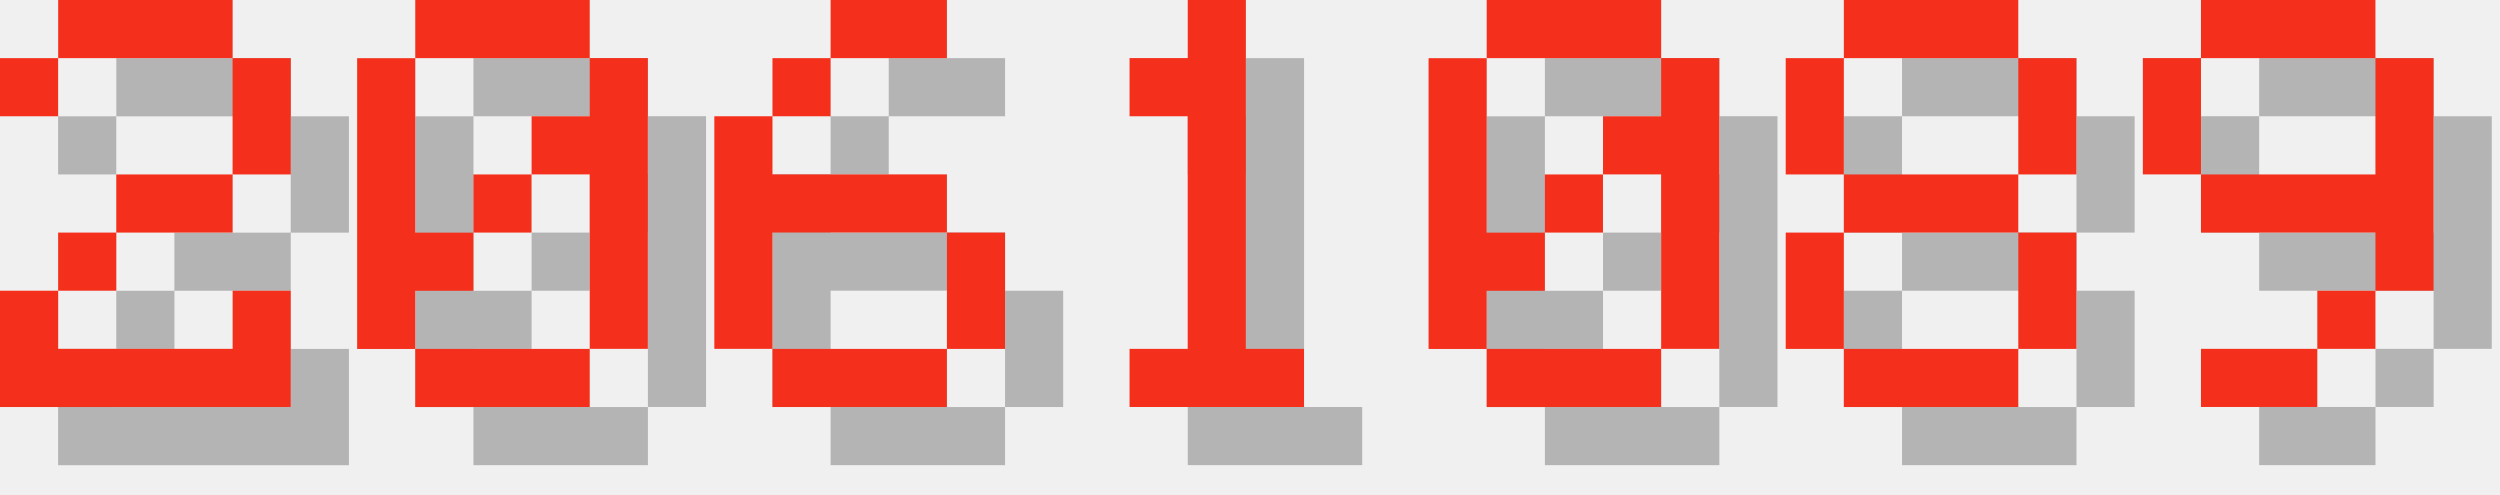
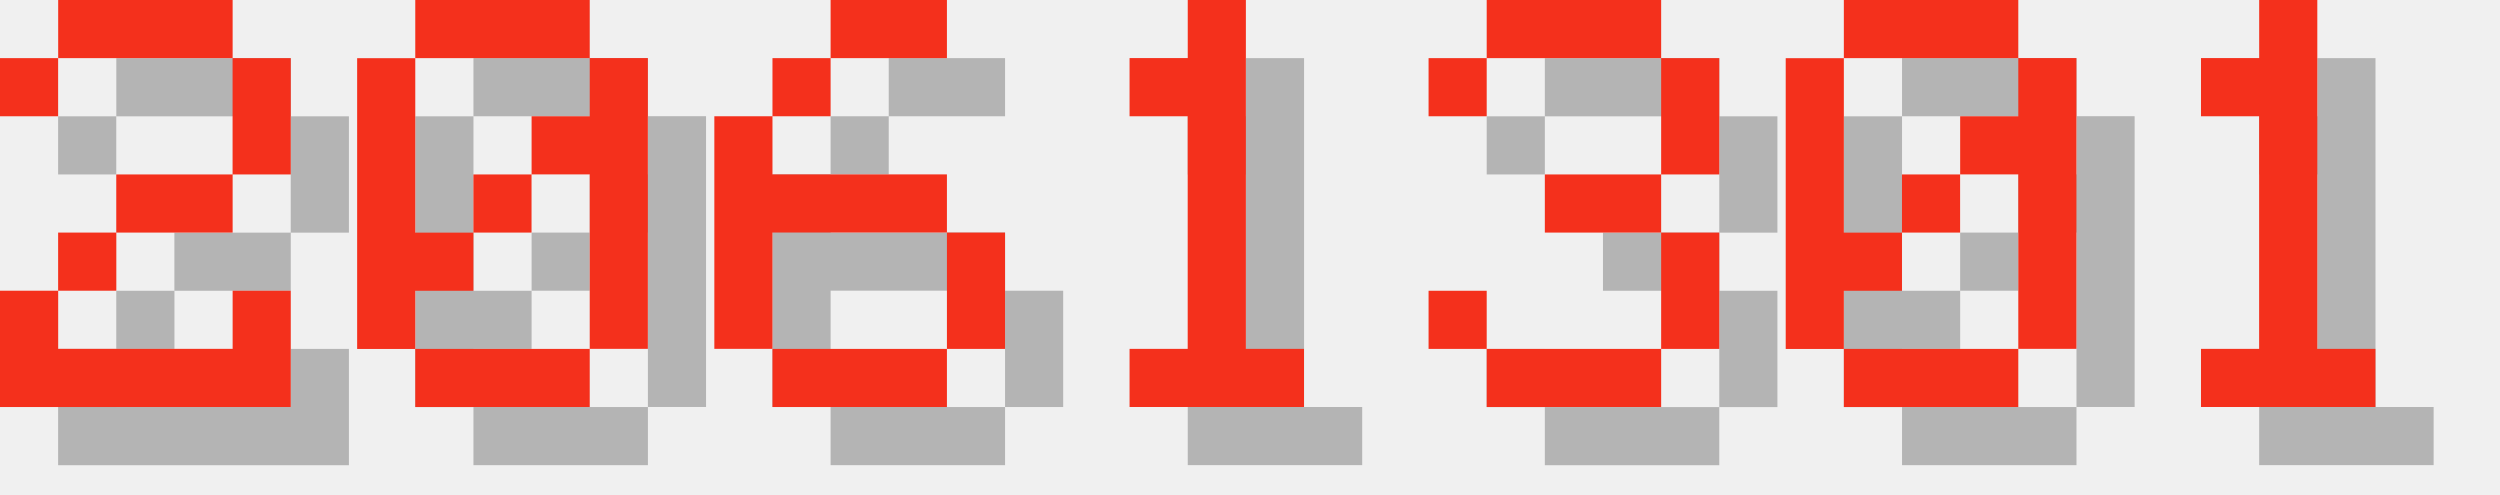
<svg xmlns="http://www.w3.org/2000/svg" version="1.1" width="182.0" height="36">
  <style>
        .text-foreground {
            fill: #F4301C;
        }
        .text-shadow {
            fill: #000000;
            fill-opacity: 0.25;
        }
    </style>
  <g class="digit" id="digit_2" transform="translate(0.0, 0), scale(4)">
    <path id="digit_2_shadow" class="text-shadow" d="m1.058 2.117v1.058h1.058v-1.058h3.175v2.117h-2.117v1.058h-1.058v1.058h-1.058v2.117h5.292v-2.117h-1.058v1.058h-3.175v-1.058h1.058v-1.058h2.117v-1.058h1.058v-2.117h-1.058v-1.058h-3.175v1.058h-1.058z" fill-opacity=".5" style="paint-order:stroke fill markers" />
    <path id="digit_2_fg" class="text-foreground" d="m0 1.058v1.058h1.058v-1.058h3.175v2.117h-2.117v1.058h-1.058v1.058h-1.058v2.117h5.292v-2.117h-1.058v1.058h-3.175v-1.058h1.058v-1.058h2.117v-1.058h1.058v-2.117h-1.058v-1.058h-3.175v1.058h-1.058z" fill="#fff" style="paint-order:stroke fill markers" />
  </g>
  <g class="digit" id="digit_0" transform="translate(26.0, 0), scale(4)">
    <path id="digit_0_shadow" class="text-shadow" d="m2.117 1.058v1.058h3.175v-1.058h-3.175zm3.175 1.058v1.058h-1.058v1.058h1.058v3.175h1.058v-5.292h-1.058zm0 5.292h-3.175v1.058h3.175v-1.058zm-3.175 0v-1.058h1.058v-1.058h-1.058v-3.175h-1.058v5.292h1.058zm1.058-2.117h1.058v-1.058h-1.058v1.058z" fill-opacity=".5" style="paint-order:stroke fill markers" />
    <path id="digit_0_fg" class="text-foreground" d="m1.058 0v1.058h3.175v-1.058h-3.175zm3.175 1.058v1.058h-1.058v1.058h1.058v3.175h1.058v-5.292h-1.058zm0 5.292h-3.175v1.058h3.175v-1.058zm-3.175 0v-1.058h1.058v-1.058h-1.058v-3.175h-1.058v5.292h1.058zm1.058-2.117h1.058v-1.058h-1.058v1.058z" fill="#fff" style="paint-order:stroke fill markers" />
  </g>
  <g class="digit" id="digit_6" transform="translate(52.0, 0), scale(4)">
    <path id="digit_6_shadow" class="text-shadow" d="m3.175 1.058v1.058h2.117v-1.058h-2.117zm0 1.058h-1.058v1.058h1.058v-1.058zm-1.058 1.058h-1.058v4.233h1.058v-2.117h3.175v-1.058h-3.175v-1.058zm3.175 2.117v2.117h1.058v-2.117h-1.058zm0 2.117h-3.175v1.058h3.175v-1.058z" fill-opacity=".5" style="paint-order:stroke fill markers" />
    <path id="digit_6_fg" class="text-foreground" d="m2.117 0v1.058h2.117v-1.058h-2.117zm0 1.058h-1.058v1.058h1.058v-1.058zm-1.058 1.058h-1.058v4.233h1.058v-2.117h3.175v-1.058h-3.175v-1.058zm3.175 2.117v2.117h1.058v-2.117h-1.058zm0 2.117h-3.175v1.058h3.175v-1.058z" fill="#fff" style="paint-order:stroke fill markers" />
  </g>
  <g class="digit" id="digit_1" transform="translate(78.0, 0), scale(4)">
    <path id="digit_1_shadow" class="text-shadow" d="m2.117 2.117v1.058h1.058v4.233h-1.058v1.058h3.175v-1.058h-1.058v-6.35h-1.058v1.058h-1.058z" fill-opacity=".5" style="paint-order:stroke fill markers" />
    <path id="digit_1_fg" class="text-foreground" d="m1.058 1.058v1.058h1.058v4.233h-1.058v1.058h3.175v-1.058h-1.058v-6.35h-1.058v1.058h-1.058z" fill="#fff" style="paint-order:stroke fill markers" />
  </g>
-   <g class="digit" id="digit_0" transform="translate(104.0, 0), scale(4)">
+   <g class="digit" id="digit_3" transform="translate(104.0, 0), scale(4)">
+     <path id="digit_3_shadow" class="text-shadow" d="m1.058 2.117v1.058h1.058v-1.058h3.175v2.117h-2.117v1.058h2.117v2.117h-3.175v-1.058h-1.058v1.058h1.058v1.058h3.175v-1.058h1.058v-2.117h-1.058v-1.058h1.058v-2.117h-1.058v-1.058h-3.175v1.058h-1.058z" fill-opacity=".5" style="paint-order:stroke fill markers" />
+     <path id="digit_3_fg" class="text-foreground" d="m0 1.058v1.058h1.058v-1.058h3.175v2.117h-2.117v1.058h2.117v2.117h-3.175v-1.058h-1.058v1.058h1.058v1.058h3.175v-1.058h1.058v-2.117h-1.058v-1.058h1.058v-2.117h-1.058v-1.058h-3.175v1.058h-1.058z" fill="#fff" style="paint-order:stroke fill markers" />
+   </g>
+   <g class="digit" id="digit_0" transform="translate(130.0, 0), scale(4)">
    <path id="digit_0_shadow" class="text-shadow" d="m2.117 1.058v1.058h3.175v-1.058h-3.175zm3.175 1.058v1.058h-1.058v1.058h1.058v3.175h1.058v-5.292h-1.058zm0 5.292h-3.175v1.058h3.175v-1.058zm-3.175 0v-1.058h1.058v-1.058h-1.058v-3.175h-1.058v5.292h1.058zm1.058-2.117h1.058v-1.058h-1.058v1.058z" fill-opacity=".5" style="paint-order:stroke fill markers" />
    <path id="digit_0_fg" class="text-foreground" d="m1.058 0v1.058h3.175v-1.058h-3.175zm3.175 1.058v1.058h-1.058v1.058h1.058v3.175h1.058v-5.292h-1.058zm0 5.292h-3.175v1.058h3.175v-1.058zm-3.175 0v-1.058h1.058v-1.058h-1.058v-3.175h-1.058v5.292h1.058zm1.058-2.117h1.058v-1.058h-1.058v1.058z" fill="#fff" style="paint-order:stroke fill markers" />
  </g>
-   <g class="digit" id="digit_8" transform="translate(130.0, 0), scale(4)">
-     <path id="digit_8_shadow" class="text-shadow" d="m2.117 1.058v1.058h3.175v-1.058h-3.175zm3.175 1.058v2.117h1.058v-2.117h-1.058zm0 2.117h-3.175v1.058h3.175v-1.058zm0 1.058v2.117h1.058v-2.117h-1.058zm0 2.117h-3.175v1.058h3.175v-1.058zm-3.175 0v-2.117h-1.058v2.117h1.058zm0-3.175v-2.117h-1.058v2.117h1.058z" fill-opacity=".5" style="paint-order:stroke fill markers" />
-     <path id="digit_8_fg" class="text-foreground" d="m1.058 0v1.058h3.175v-1.058h-3.175zm3.175 1.058v2.117h1.058v-2.117h-1.058zm0 2.117h-3.175v1.058h3.175v-1.058zm0 1.058v2.117h1.058v-2.117h-1.058zm0 2.117h-3.175v1.058h3.175v-1.058zm-3.175 0v-2.117h-1.058v2.117h1.058zm0-3.175v-2.117h-1.058v2.117h1.058z" fill="#fff" style="paint-order:stroke fill markers" />
-   </g>
-   <g class="digit" id="digit_9" transform="translate(156.0, 0), scale(4)">
-     <path id="digit_9_shadow" class="text-shadow" d="m2.117 1.058v1.058h3.175v-1.058h-3.175zm3.175 1.058v2.117h-3.175v1.058h3.175v1.058h1.058v-4.233h-1.058zm0 4.233h-1.058v1.058h1.058v-1.058zm-1.058 1.058h-2.117v1.058h2.117v-1.058zm-2.117-3.175v-2.117h-1.058v2.117h1.058z" fill-opacity=".5" style="paint-order:stroke fill markers" />
-     <path id="digit_9_fg" class="text-foreground" d="m1.058 0v1.058h3.175v-1.058h-3.175zm3.175 1.058v2.117h-3.175v1.058h3.175v1.058h1.058v-4.233h-1.058zm0 4.233h-1.058v1.058h1.058v-1.058zm-1.058 1.058h-2.117v1.058h2.117v-1.058zm-2.117-3.175v-2.117h-1.058v2.117h1.058z" fill="#fff" style="paint-order:stroke fill markers" />
+   <g class="digit" id="digit_1" transform="translate(156.0, 0), scale(4)">
+     <path id="digit_1_shadow" class="text-shadow" d="m2.117 2.117v1.058h1.058v4.233h-1.058v1.058h3.175v-1.058h-1.058v-6.35h-1.058v1.058h-1.058z" fill-opacity=".5" style="paint-order:stroke fill markers" />
+     <path id="digit_1_fg" class="text-foreground" d="m1.058 1.058v1.058h1.058v4.233h-1.058v1.058h3.175v-1.058h-1.058v-6.35h-1.058v1.058h-1.058z" fill="#fff" style="paint-order:stroke fill markers" />
  </g>
</svg>
